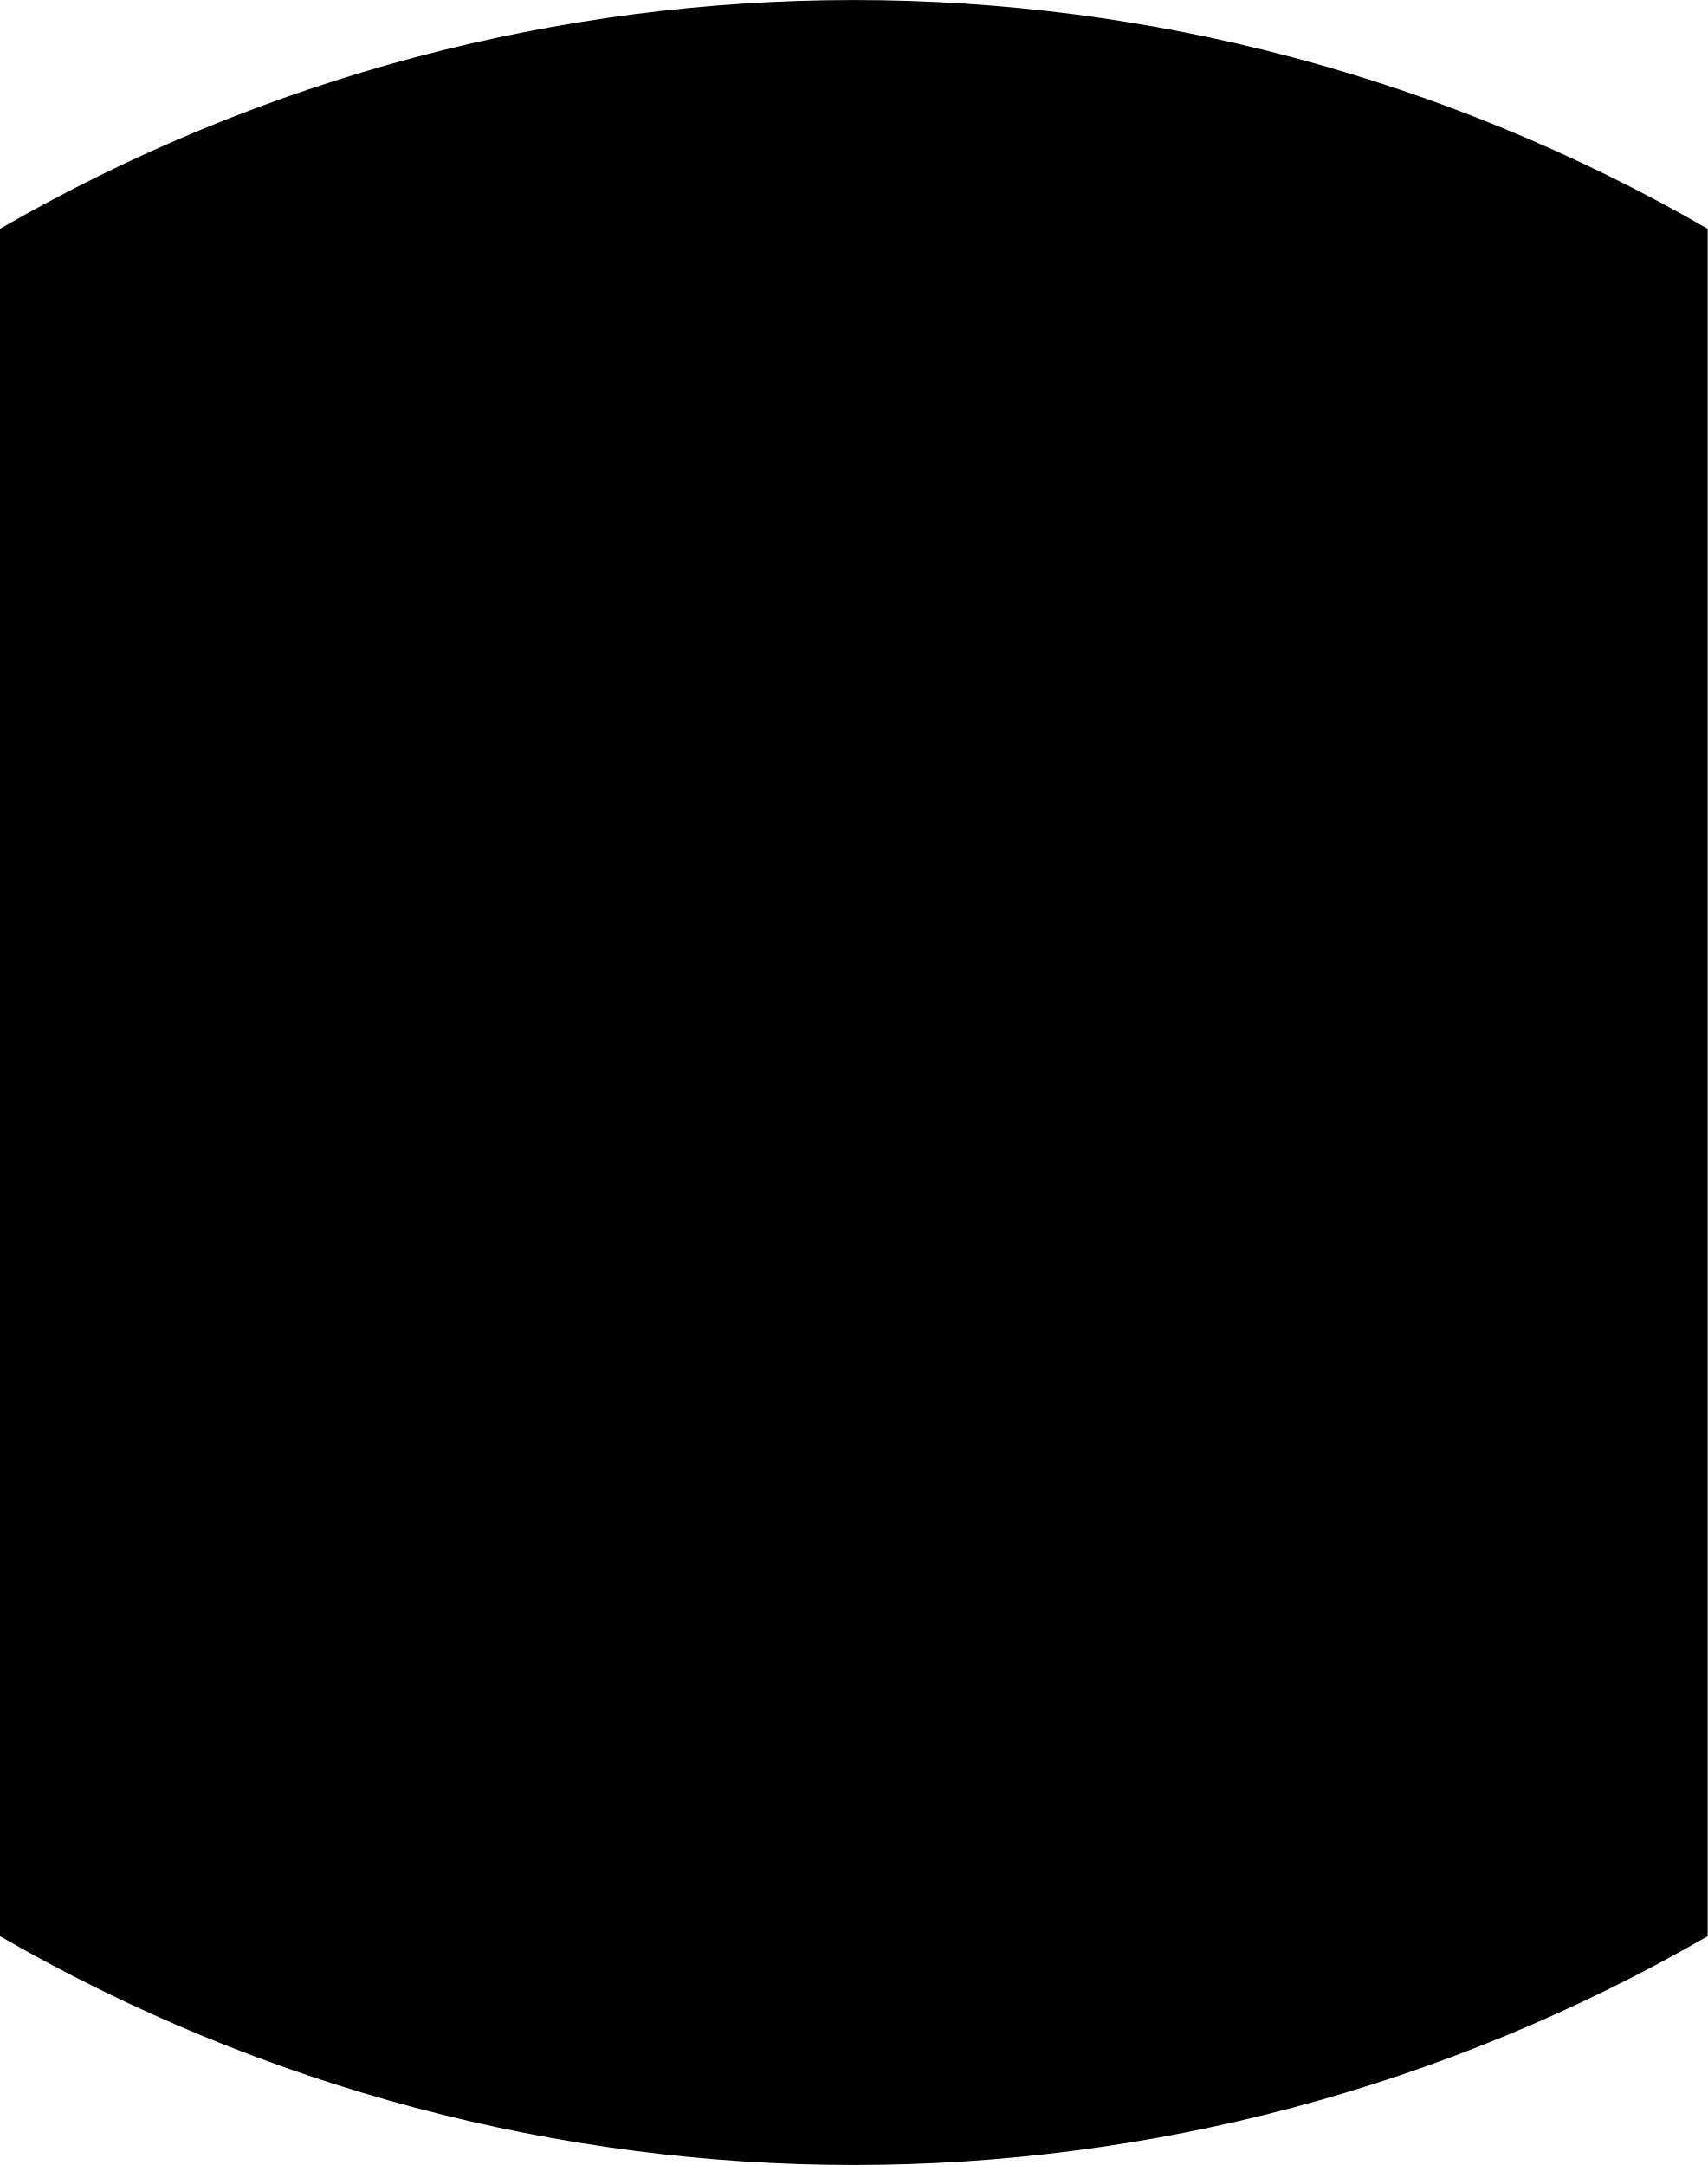
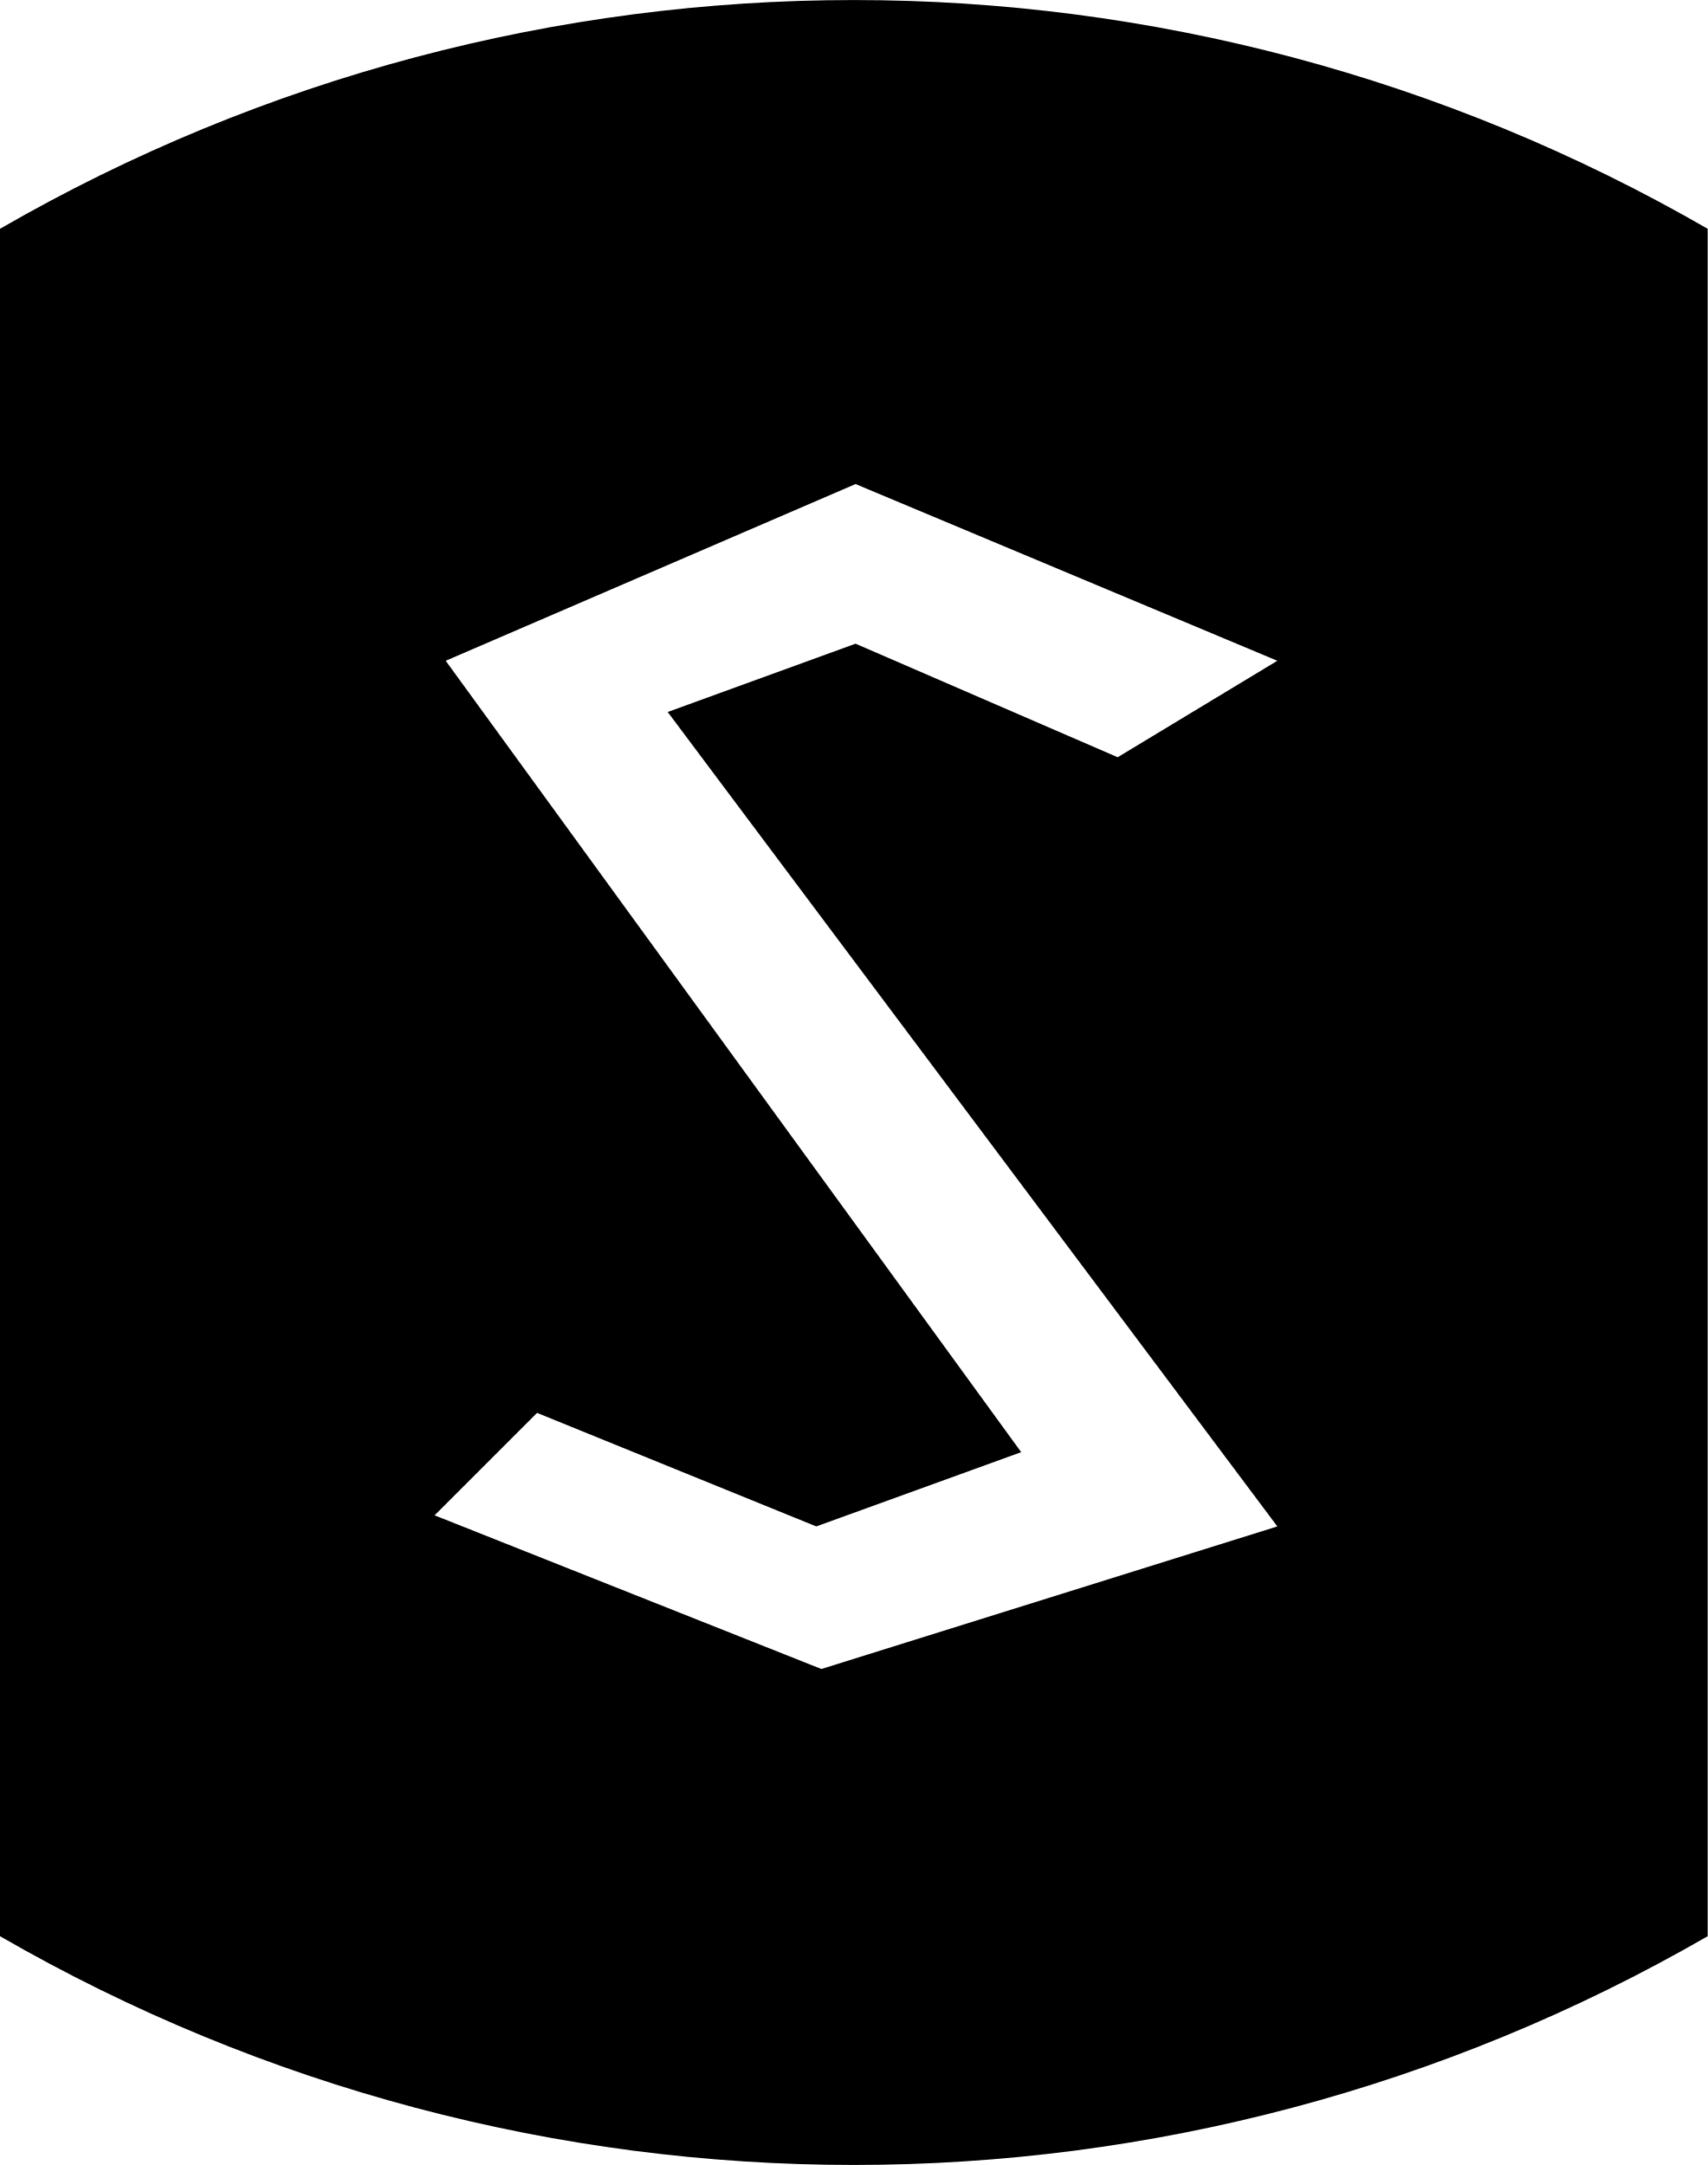
<svg xmlns="http://www.w3.org/2000/svg" viewBox="0.5 -2.768 2 2.536">
-   <path d="M 2.5 -2.5 A 2 2 0 0 0 0.5 -2.5 L 0.5 -0.5 A 2 2 0 0 0 2.5 -0.5 L 2.5 -2.5" fill="#000000" />
+   <path d="M 2.5 -2.5 A 2 2 0 0 0 0.5 -2.5 L 0.5 -0.5 A 2 2 0 0 0 2.5 -0.5 L 2.5 -2.5 M 1.809 -1.881 L 1.502 -2.014 L 1.282 -1.934 L 1.996 -0.98 L 1.462 -0.813 L 1.009 -0.993 L 1.129 -1.113 L 1.456 -0.98 L 1.696 -1.067 L 1.022 -1.994 L 1.502 -2.201 L 1.996 -1.994" fill="#000000" />
</svg>
